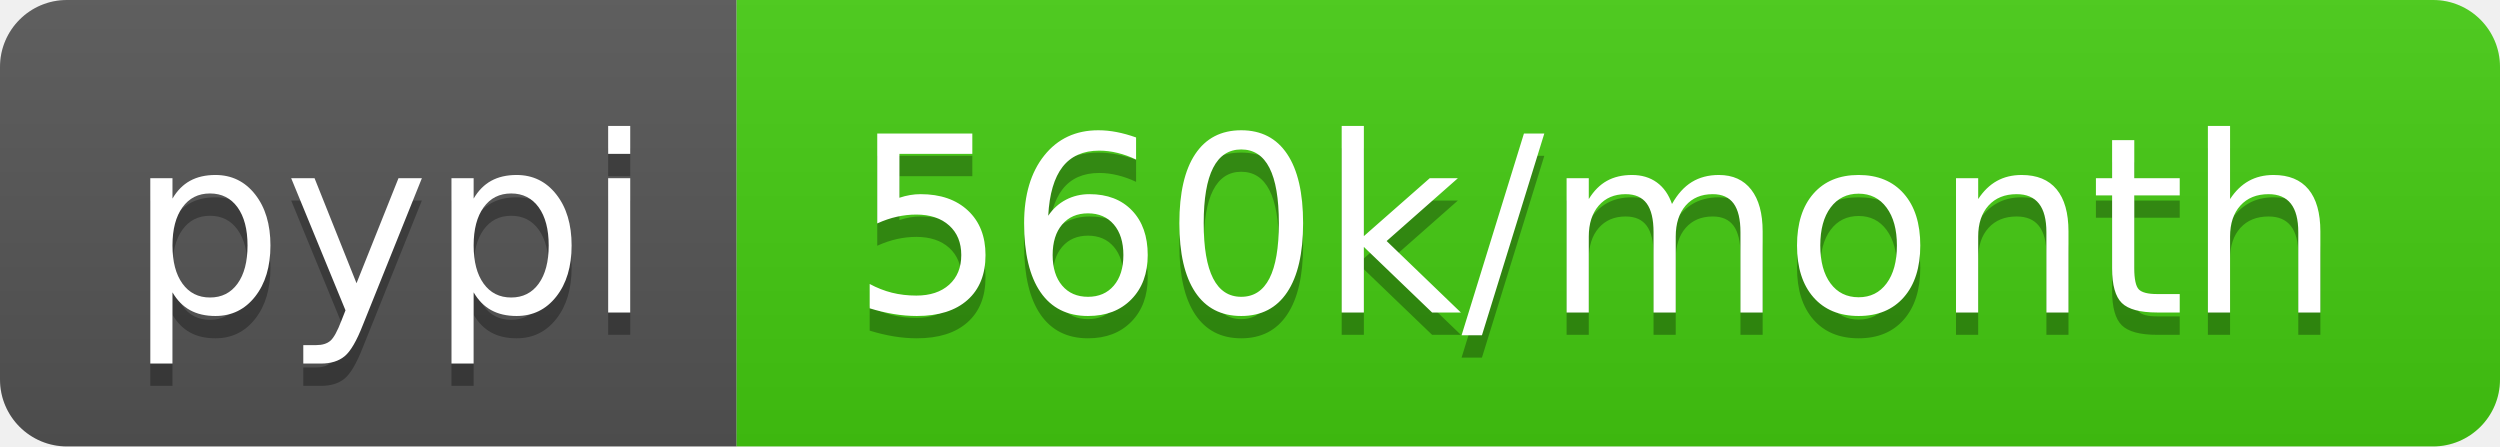
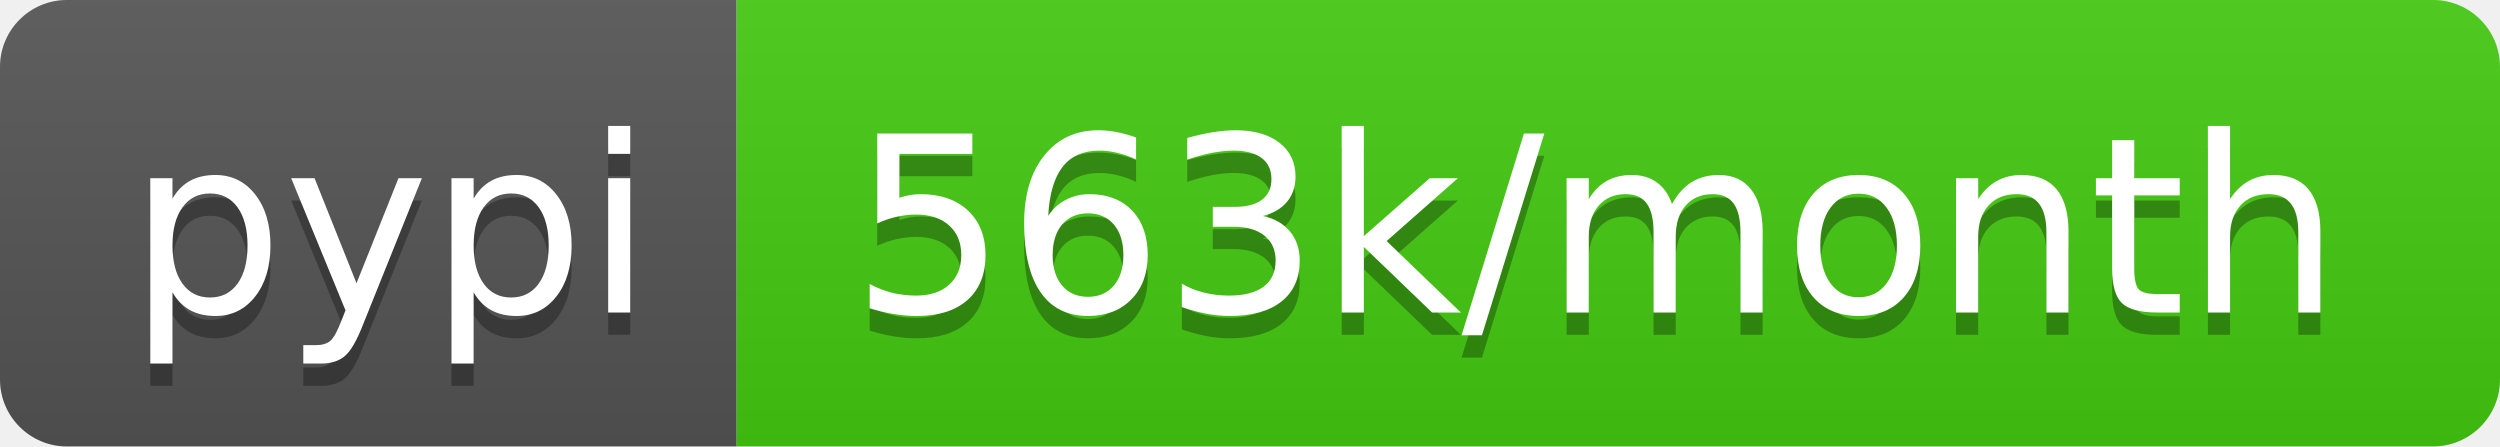
<svg xmlns="http://www.w3.org/2000/svg" width="112" height="20">
  <linearGradient id="b" x2="0" y2="100%">
    <stop offset="0" stop-color="#bbb" stop-opacity=".1" />
    <stop offset="1" stop-opacity=".1" />
  </linearGradient>
  <clipPath id="a">
    <rect width="112" height="20" rx="3" fill="#fff" />
  </clipPath>
  <g clip-path="url(#a)">
    <path fill="#555" d="M0 0h33v20H0z" />
    <path fill="#4c1" d="M33 0h79v20H33z" />
    <path fill="url(#b)" d="M0 0h112v20H0z" />
  </g>
  <g fill="#fff" text-anchor="middle" font-family="DejaVu Sans,Verdana,Geneva,sans-serif" font-size="110">
    <text x="175" y="150" fill="#010101" fill-opacity=".3" transform="scale(.1)" textLength="230">pypi</text>
    <text x="175" y="140" transform="scale(.1)" textLength="230">pypi</text>
-     <text x="715" y="150" fill="#010101" fill-opacity=".3" transform="scale(.1)" textLength="690">560k/month</text>
-     <text x="715" y="140" transform="scale(.1)" textLength="690">560k/month</text>
+     <text x="715" y="150" fill="#010101" fill-opacity=".3" transform="scale(.1)" textLength="690">563k/month</text>
+     <text x="715" y="140" transform="scale(.1)" textLength="690">563k/month</text>
  </g>
</svg>
